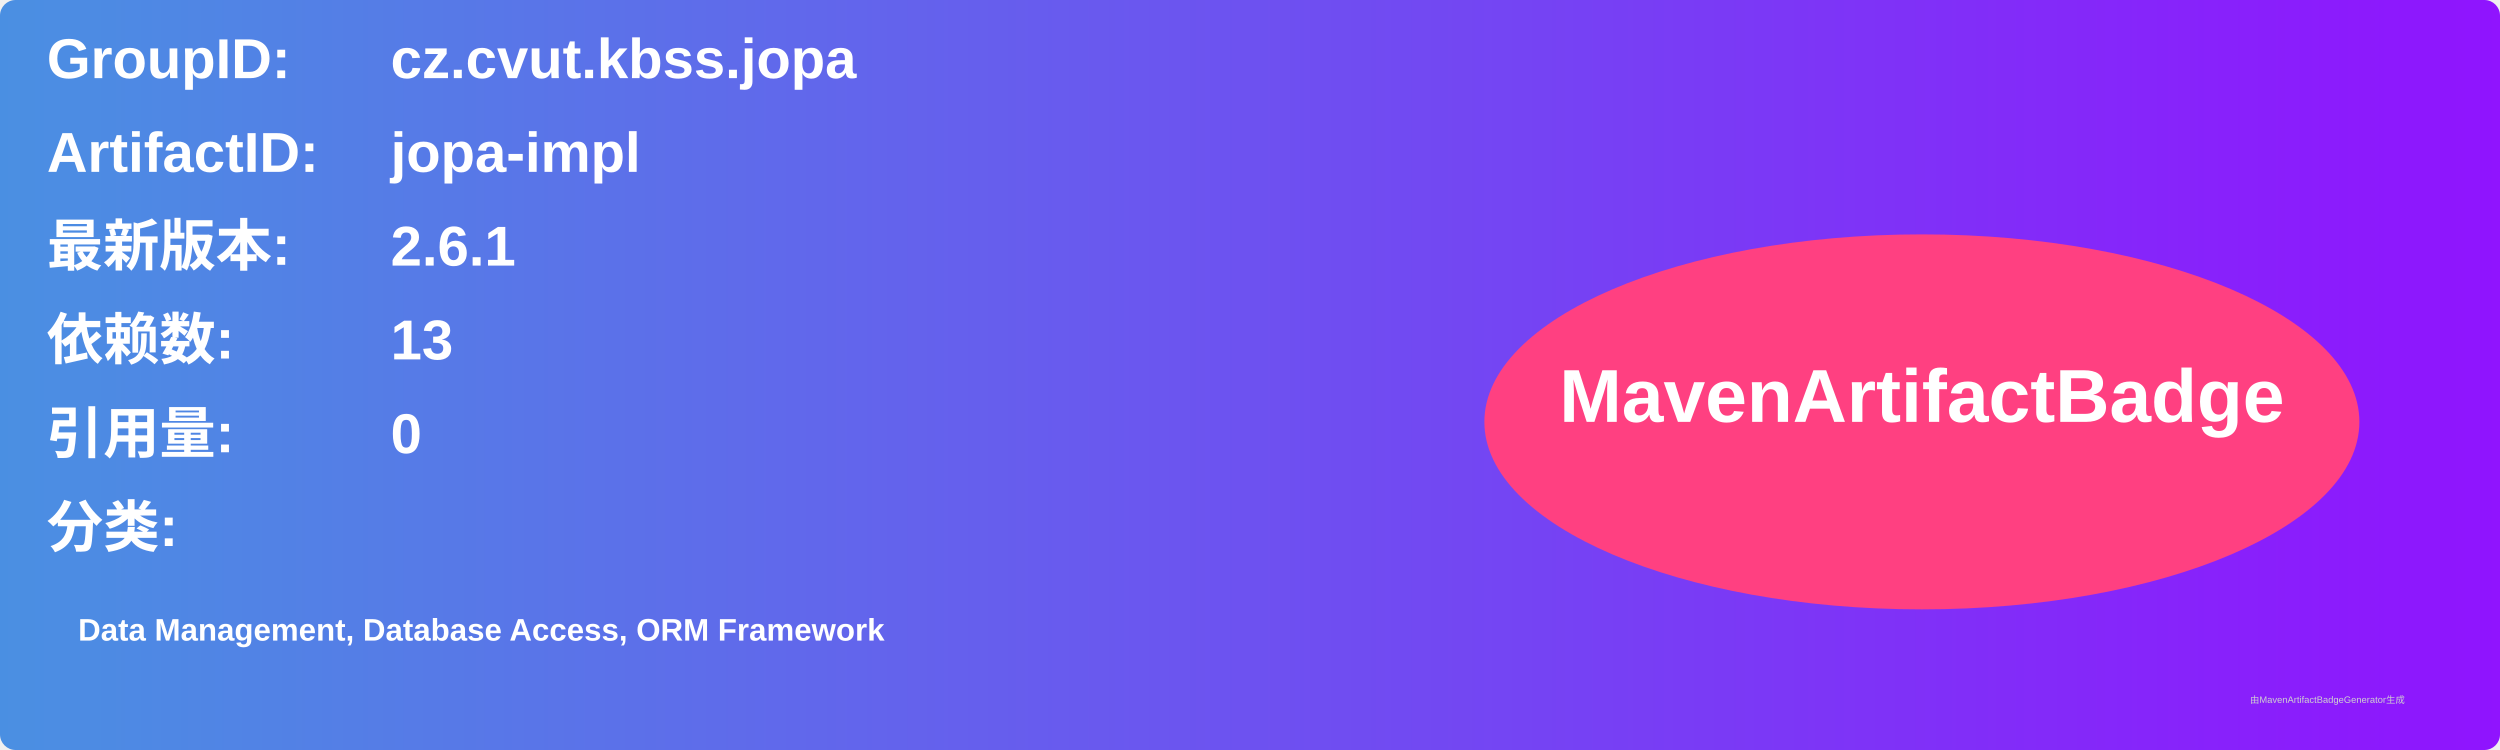
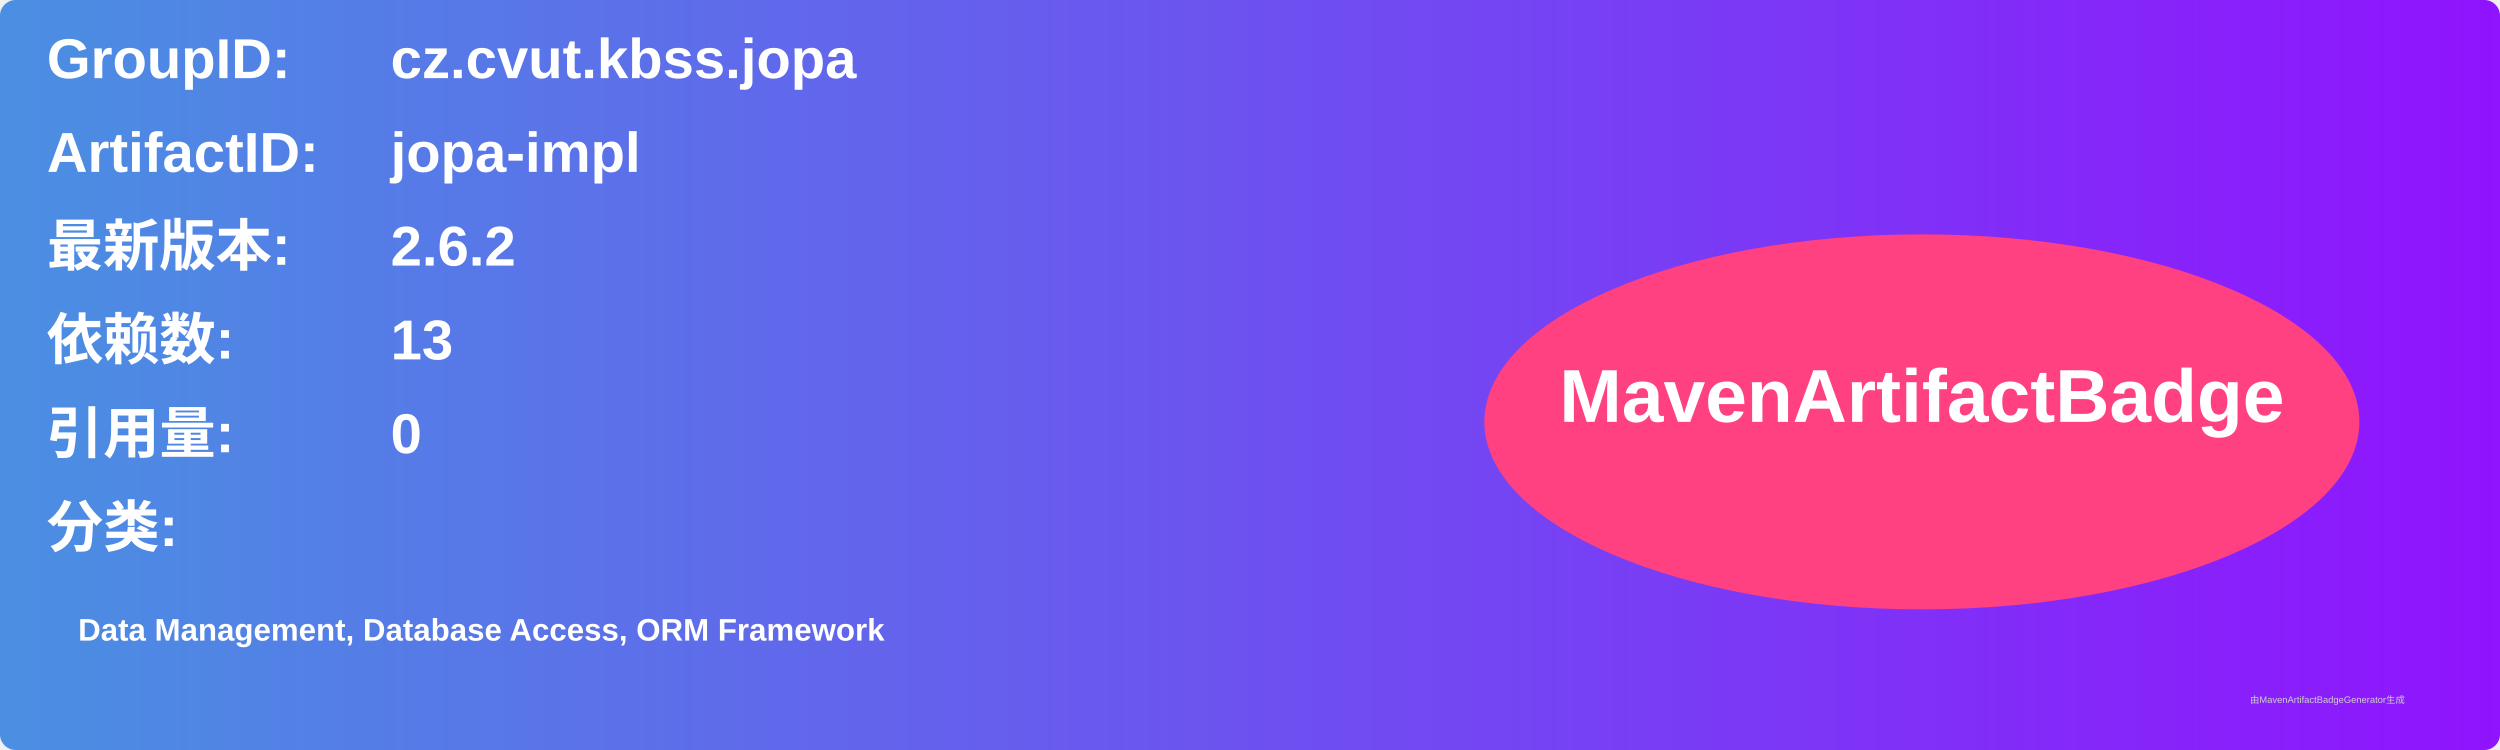
<svg xmlns="http://www.w3.org/2000/svg" width="800" height="240" viewBox="0 0 800 240">
  <linearGradient id="grad" x1="0%" y1="0%" x2="100%" y2="0%">
    <stop offset="0%" stop-color="#4a90e2" />
    <stop offset="100%" stop-color="#9013fe" />
  </linearGradient>
  <rect width="100%" height="100%" rx="5" ry="5" fill="url(#grad)" />
  <g transform="translate(15, 15)">
    <text x="0" y="10" font-family="Arial" font-size="18" fill="white" font-weight="bold" width="260">GroupID:</text>
    <text x="110" y="10" font-family="Arial" font-size="18" fill="white" font-weight="bold" width="460">cz.cvut.kbss.jopa</text>
    <text x="0" y="40" font-family="Arial" font-size="18" fill="white" font-weight="bold" width="260">ArtifactID:</text>
    <text x="110" y="40" font-family="Arial" font-size="18" fill="white" font-weight="bold" width="460">jopa-impl</text>
    <text x="0" y="70" font-family="Arial" font-size="18" fill="white" font-weight="bold">最新版本:</text>
    <text x="110" y="70" font-family="Arial" font-size="18" fill="white" font-weight="bold">
-       <tspan font-weight="bold">2.6.1</tspan>
+       <tspan font-weight="bold">2.6.2</tspan>
    </text>
    <text x="0" y="100" font-family="Arial" font-size="18" fill="white" font-weight="bold">依赖数: </text>
    <text x="110" y="100" font-family="Arial" font-size="18" fill="white">
      <tspan font-weight="bold">13</tspan>
    </text>
    <text x="0" y="130" font-family="Arial" font-size="18" fill="white" font-weight="bold">引用量: </text>
    <text x="110" y="130" font-family="Arial" font-size="18" fill="white">
      <tspan font-weight="bold">0</tspan>
    </text>
    <text x="0" y="160" font-family="Arial" font-size="18" fill="white" font-weight="bold">分类:</text>
    <text x="10" y="190" font-family="Arial" font-size="10" fill="white">
      <tspan font-weight="bold">Data Management, Database Access, ORM Framework</tspan>
    </text>
    <ellipse cx="600" cy="120" rx="140" ry="60" fill="#ff4081" />
    <text x="600" y="120" text-anchor="middle" font-family="Arial" font-size="24" fill="white" font-weight="bold">MavenArtifactBadge</text>
  </g>
  <text x="720" y="225" font-family="Arial" font-size="3" fill="#d0d0d0">由MavenArtifactBadgeGenerator生成</text>
</svg>
